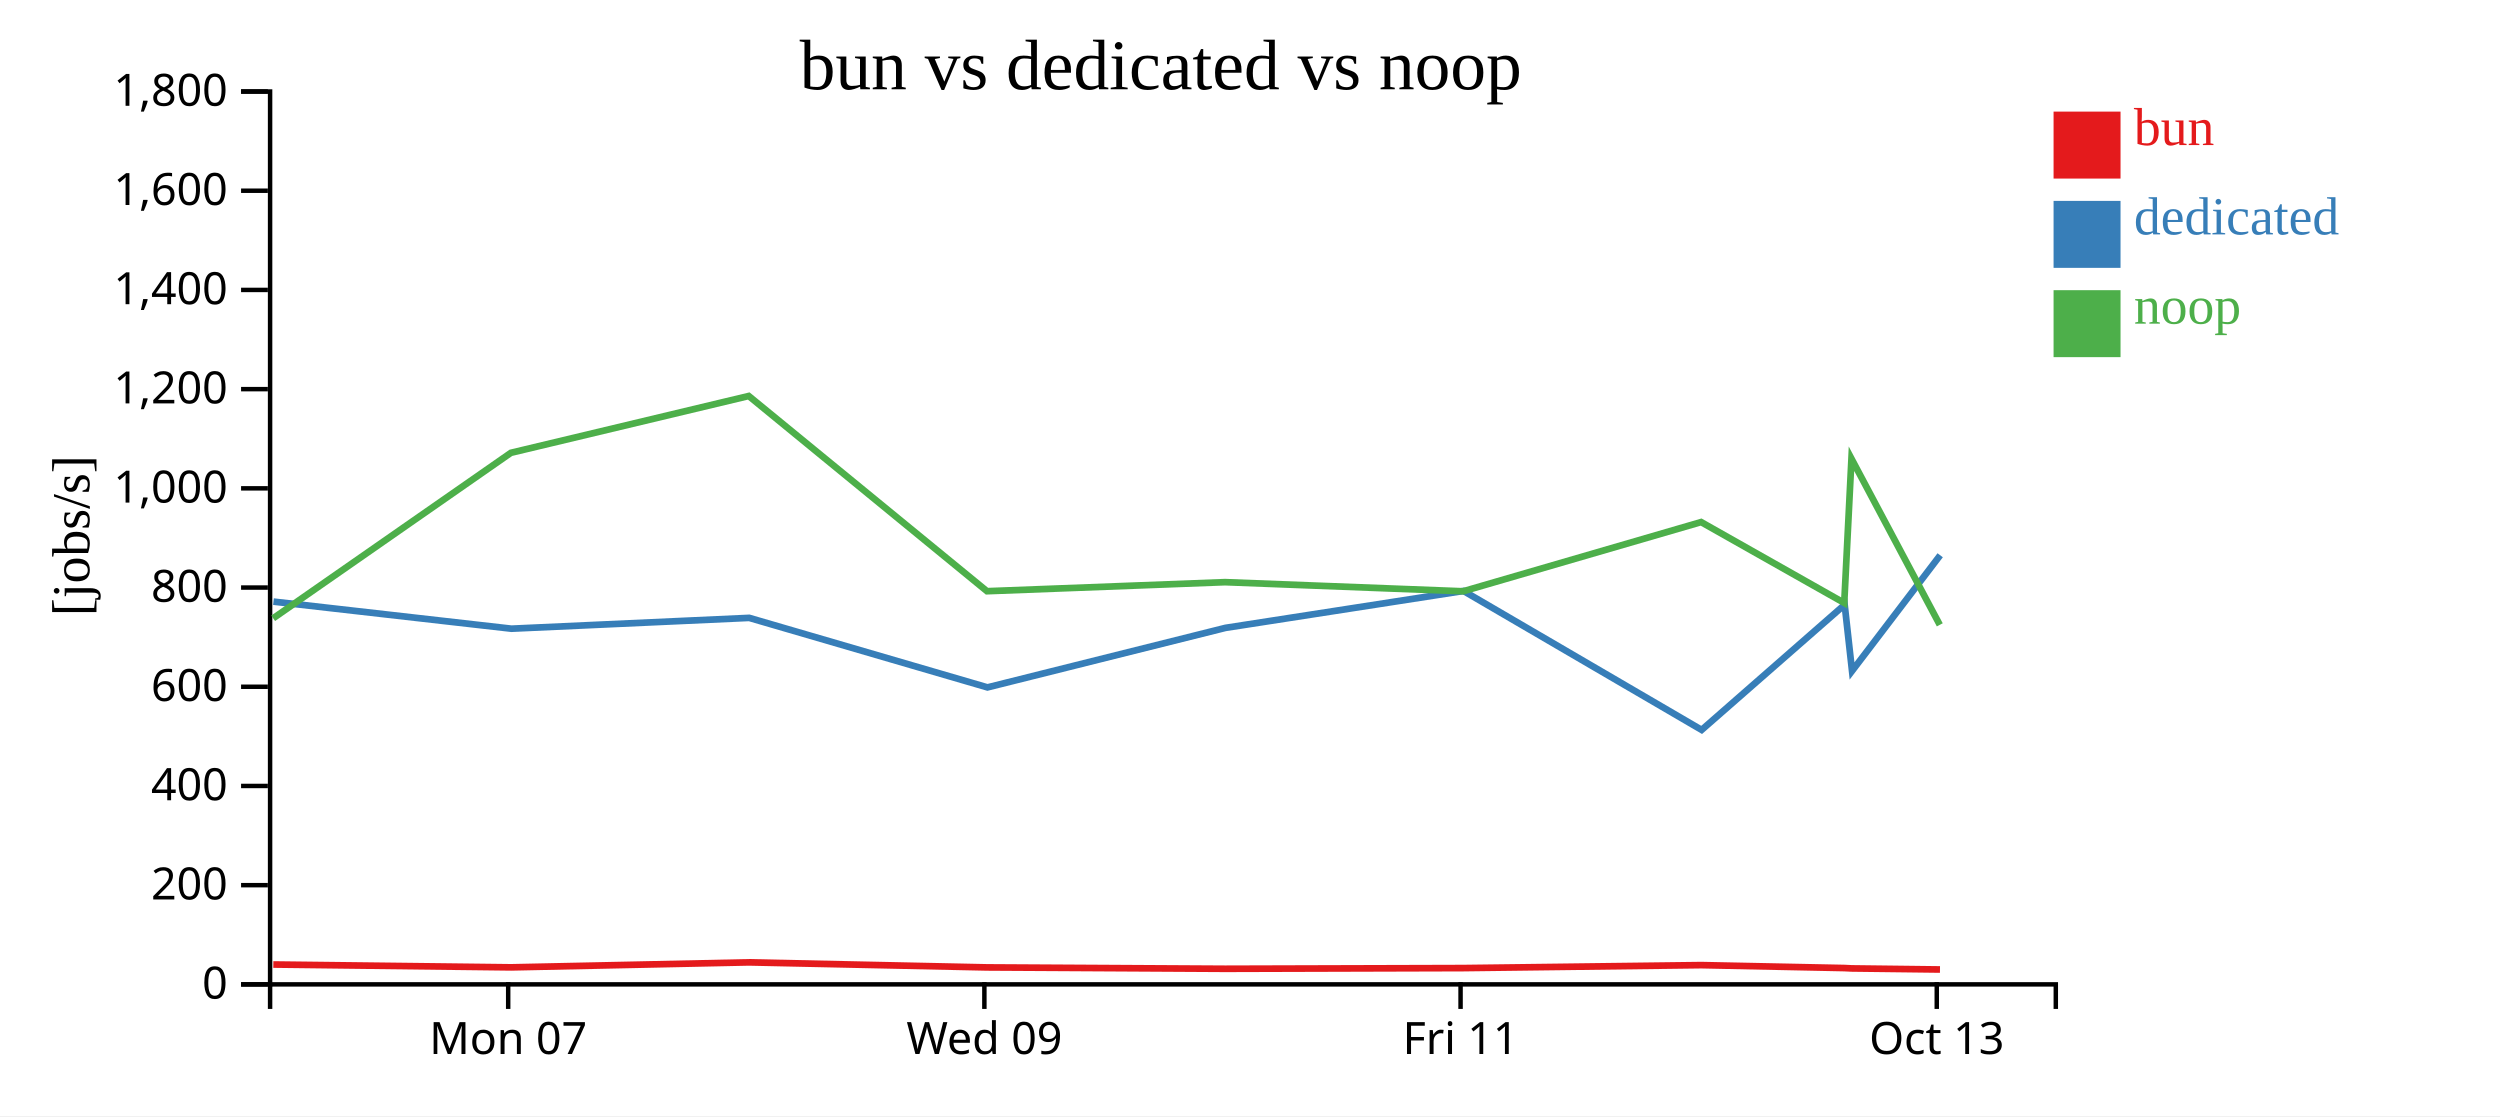
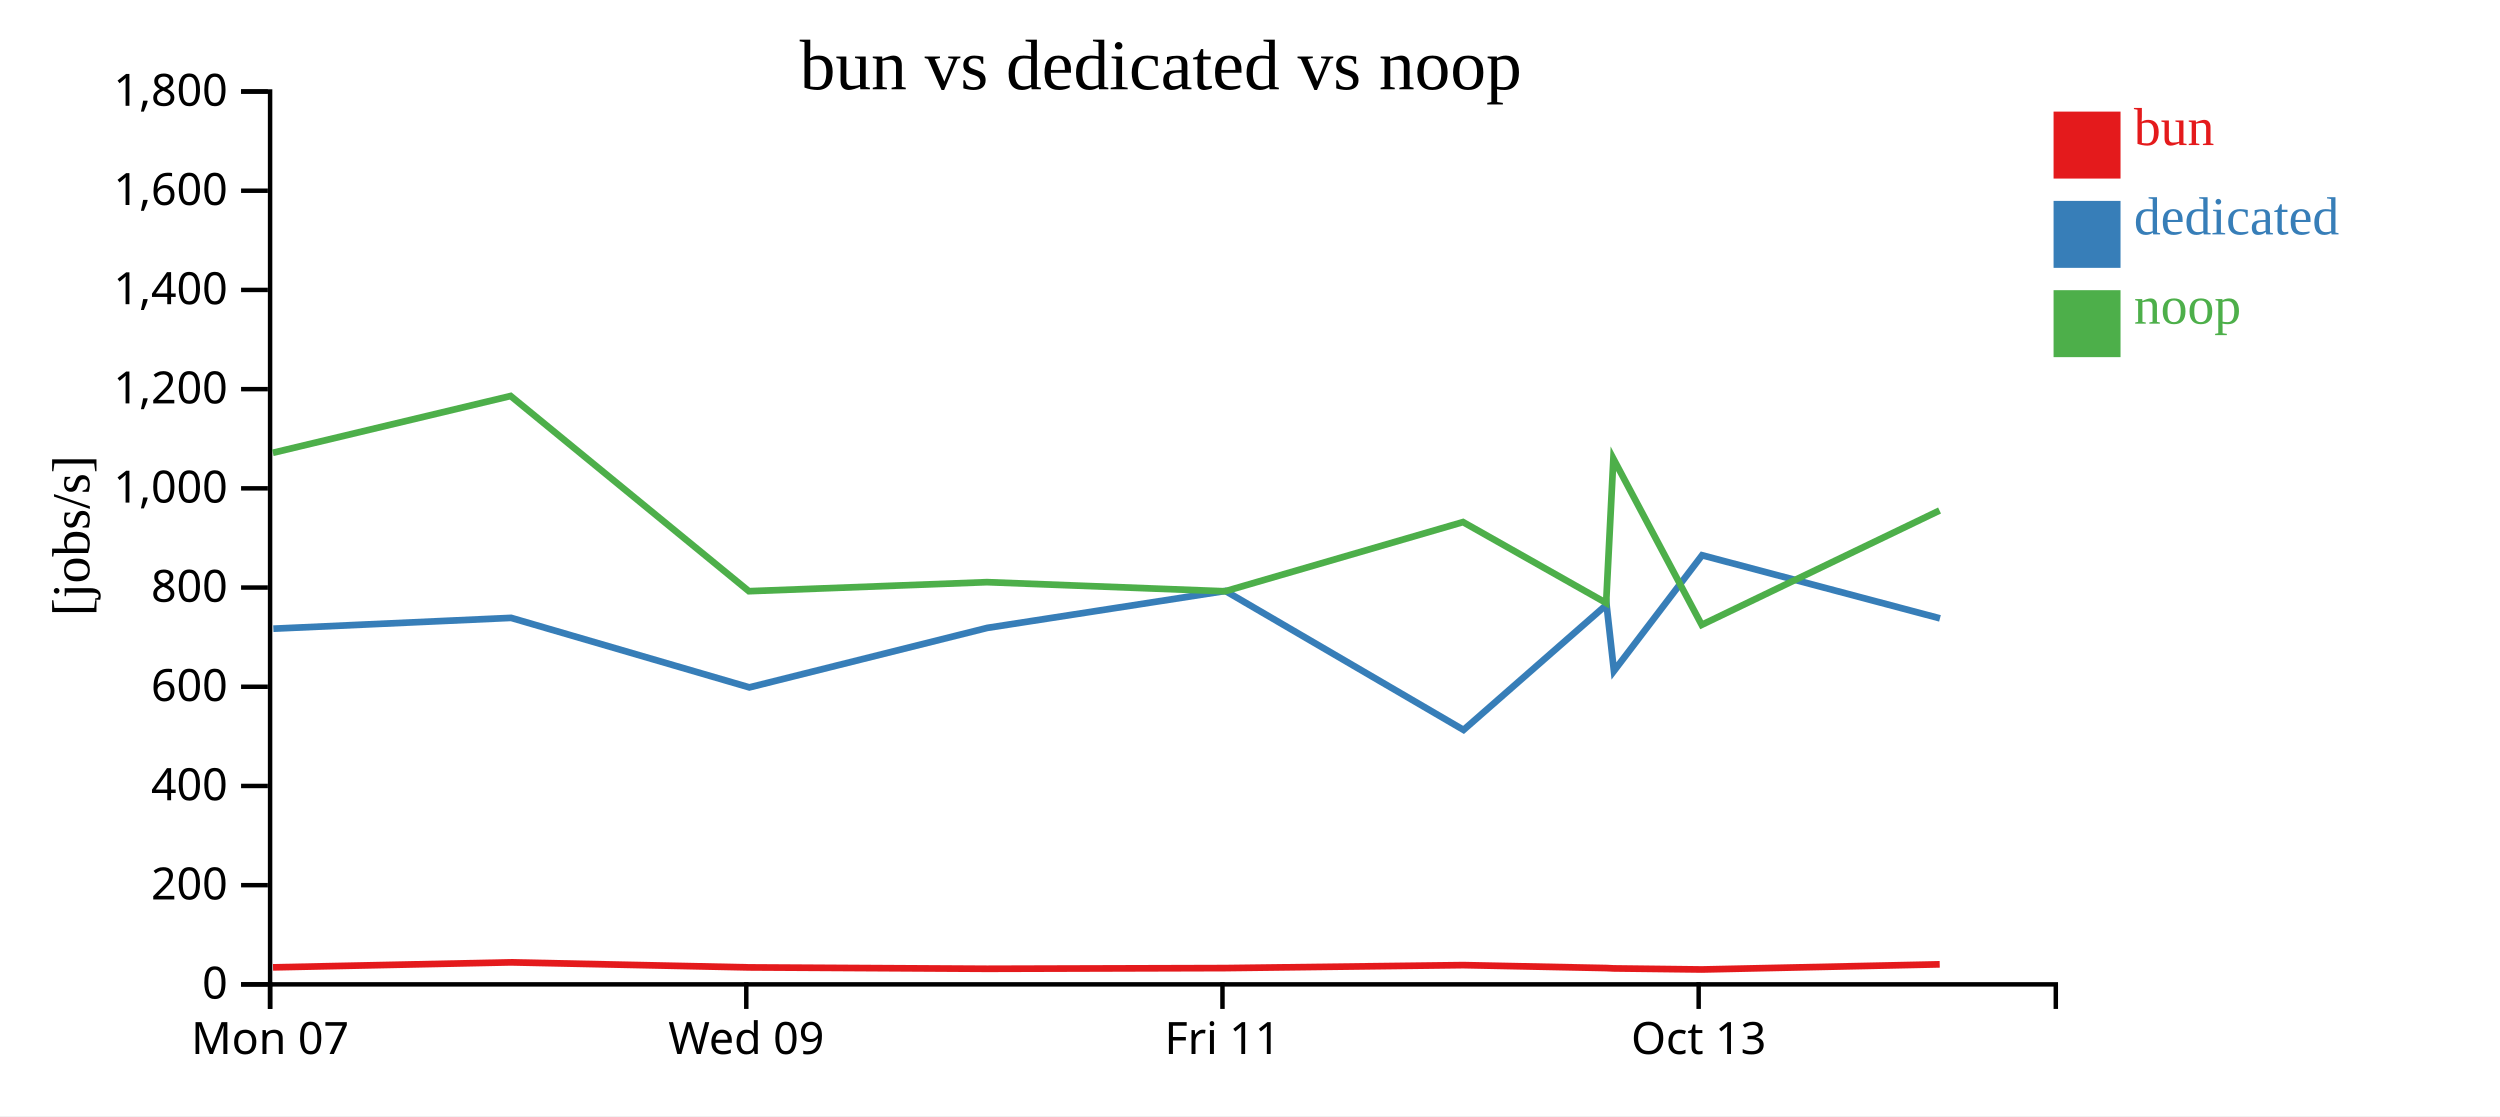
<svg xmlns="http://www.w3.org/2000/svg" width="560" height="250">
  <rect width="100%" height="100%" fill="white" />
  <g transform="translate(60,20)">
    <g transform="translate(0,200)" fill="none" font-size="10" font-family="sans-serif" text-anchor="middle">
      <path class="domain" stroke="currentColor" d="M0.5,6V0.5H400.5V6" />
-       <g class="tick" opacity="1" transform="translate(53.83333,0)">
+       <g class="tick" opacity="1" transform="translate(0.5,0)">
        <line stroke="currentColor" y2="6" />
        <text fill="currentColor" y="9" dy="0.71em">Mon 07</text>
      </g>
-       <g class="tick" opacity="1" transform="translate(160.5,0)">
+       <g class="tick" opacity="1" transform="translate(107.1667,0)">
        <line stroke="currentColor" y2="6" />
        <text fill="currentColor" y="9" dy="0.71em">Wed 09</text>
      </g>
-       <g class="tick" opacity="1" transform="translate(267.1667,0)">
+       <g class="tick" opacity="1" transform="translate(213.8333,0)">
        <line stroke="currentColor" y2="6" />
        <text fill="currentColor" y="9" dy="0.71em">Fri 11</text>
      </g>
-       <g class="tick" opacity="1" transform="translate(373.8333,0)">
+       <g class="tick" opacity="1" transform="translate(320.5,0)">
        <line stroke="currentColor" y2="6" />
        <text fill="currentColor" y="9" dy="0.71em">Oct 13</text>
      </g>
    </g>
    <g fill="none" font-size="10" font-family="sans-serif" text-anchor="end">
      <path class="domain" stroke="currentColor" d="M-6,200.5H0.5V0.5H-6" />
      <g class="tick" opacity="1" transform="translate(0,200.5)">
        <line stroke="currentColor" x2="-6" />
        <text fill="currentColor" x="-9" dy="0.32em">0</text>
      </g>
      <g class="tick" opacity="1" transform="translate(0,178.2778)">
        <line stroke="currentColor" x2="-6" />
        <text fill="currentColor" x="-9" dy="0.32em">200</text>
      </g>
      <g class="tick" opacity="1" transform="translate(0,156.0556)">
        <line stroke="currentColor" x2="-6" />
        <text fill="currentColor" x="-9" dy="0.32em">400</text>
      </g>
      <g class="tick" opacity="1" transform="translate(0,133.8333)">
        <line stroke="currentColor" x2="-6" />
        <text fill="currentColor" x="-9" dy="0.32em">600</text>
      </g>
      <g class="tick" opacity="1" transform="translate(0,111.6111)">
        <line stroke="currentColor" x2="-6" />
        <text fill="currentColor" x="-9" dy="0.32em">800</text>
      </g>
      <g class="tick" opacity="1" transform="translate(0,89.38889)">
        <line stroke="currentColor" x2="-6" />
        <text fill="currentColor" x="-9" dy="0.32em">1,000</text>
      </g>
      <g class="tick" opacity="1" transform="translate(0,67.16667)">
        <line stroke="currentColor" x2="-6" />
        <text fill="currentColor" x="-9" dy="0.32em">1,200</text>
      </g>
      <g class="tick" opacity="1" transform="translate(0,44.94444)">
        <line stroke="currentColor" x2="-6" />
        <text fill="currentColor" x="-9" dy="0.32em">1,400</text>
      </g>
      <g class="tick" opacity="1" transform="translate(0,22.72222)">
        <line stroke="currentColor" x2="-6" />
        <text fill="currentColor" x="-9" dy="0.32em">1,600</text>
      </g>
      <g class="tick" opacity="1" transform="translate(0,0.5)">
        <line stroke="currentColor" x2="-6" />
        <text fill="currentColor" x="-9" dy="0.32em">1,800</text>
      </g>
    </g>
    <text text-anchor="middle" style="font-size: 12px" transform="rotate(-90)" y="-40" x="-100">[jobs/s]</text>
    <text text-anchor="middle" style="font-size: 16px" y="0" x="200">bun vs dedicated vs noop</text>
-     <path class="line" fill="none" stroke="#e41a1c" stroke-width="1.5" d="M1.223,196.051L54.489,196.688L107.751,195.568L161.126,196.7L214.453,197.008L267.796,196.852L321.086,196.188L353.151,196.843L354.769,196.925L374.555,197.165" />
-     <path class="line" fill="none" stroke="#377eb8" stroke-width="1.5" d="M1.258,114.762L54.561,120.828L107.828,118.404L161.189,133.976L214.501,120.643L267.825,112.374L321.168,143.499L353.202,115.46L354.855,130.294L374.6,104.379" />
-     <path class="line" fill="none" stroke="#4daf4a" stroke-width="1.5" d="M1.187,118.496L54.448,81.428L107.713,68.703L161.085,112.429L214.412,110.404L267.751,112.45L321.048,96.945L353.109,115.056L354.728,82.753L374.511,119.964" />
+     <path class="line" fill="none" stroke="#e41a1c" stroke-width="1.5" d="M1.155,196.688L54.417,195.568L107.793,196.7L161.12,197.008L214.462,196.852L267.752,196.188L299.818,196.843L301.435,196.925L321.222,197.165L374.494,196.011" />
+     <path class="line" fill="none" stroke="#377eb8" stroke-width="1.5" d="M1.228,120.828L54.494,118.404L107.856,133.976L161.167,120.643L214.492,112.374L267.835,143.499L299.868,115.46L301.522,130.294L321.266,104.379L374.554,118.515" />
+     <path class="line" fill="none" stroke="#4daf4a" stroke-width="1.5" d="M1.115,81.428L54.38,68.703L107.752,112.429L161.078,110.404L214.418,112.45L267.715,96.945L299.776,115.056L301.394,82.753L321.178,119.964L374.459,94.355" />
    <rect class="dot" x="400" y="5" width="15" height="15" style="fill: #e41a1c;" />
    <rect class="dot" x="400" y="25" width="15" height="15" style="fill: #377eb8;" />
    <rect class="dot" x="400" y="45" width="15" height="15" style="fill: #4daf4a;" />
    <text class="label" x="418" y="12.5" style="fill: #e41a1c; alignment-baseline: middle;" text-anchor="left">bun</text>
    <text class="label" x="418" y="32.5" style="fill: #377eb8; alignment-baseline: middle;" text-anchor="left">dedicated</text>
    <text class="label" x="418" y="52.5" style="fill: #4daf4a; alignment-baseline: middle;" text-anchor="left">noop</text>
  </g>
</svg>
